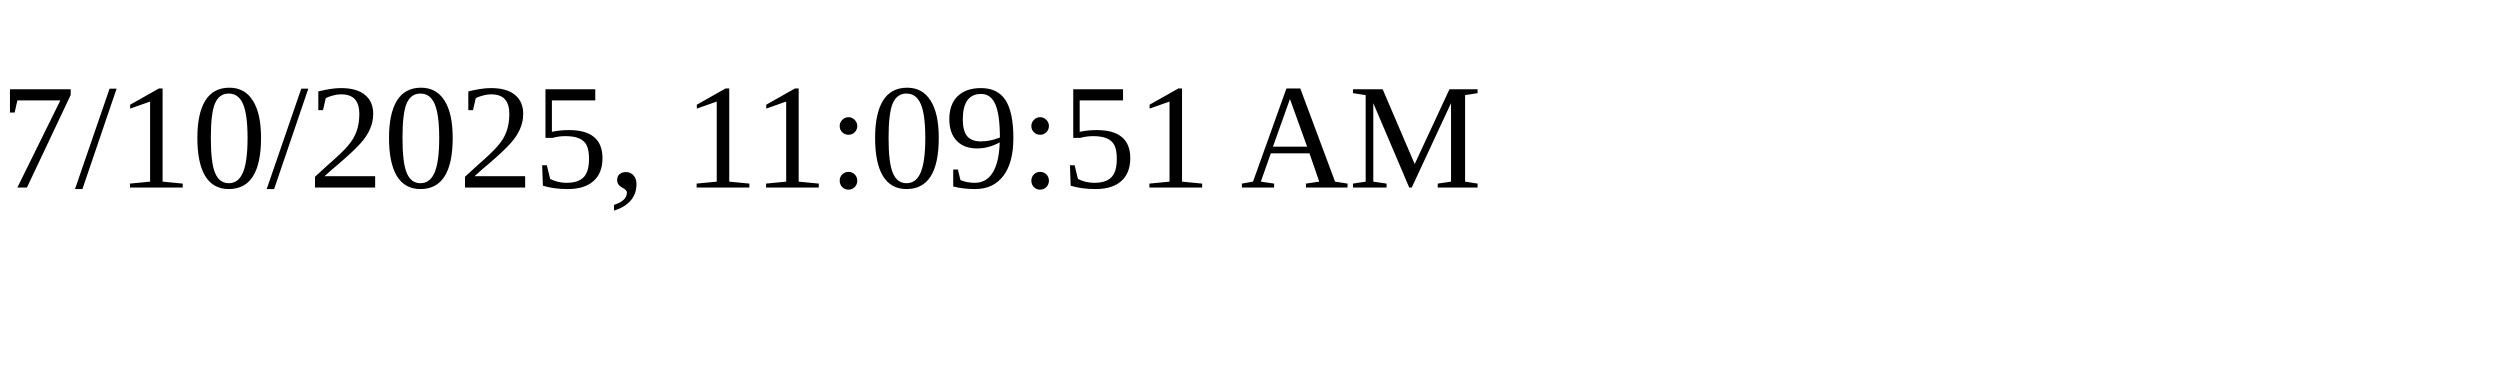
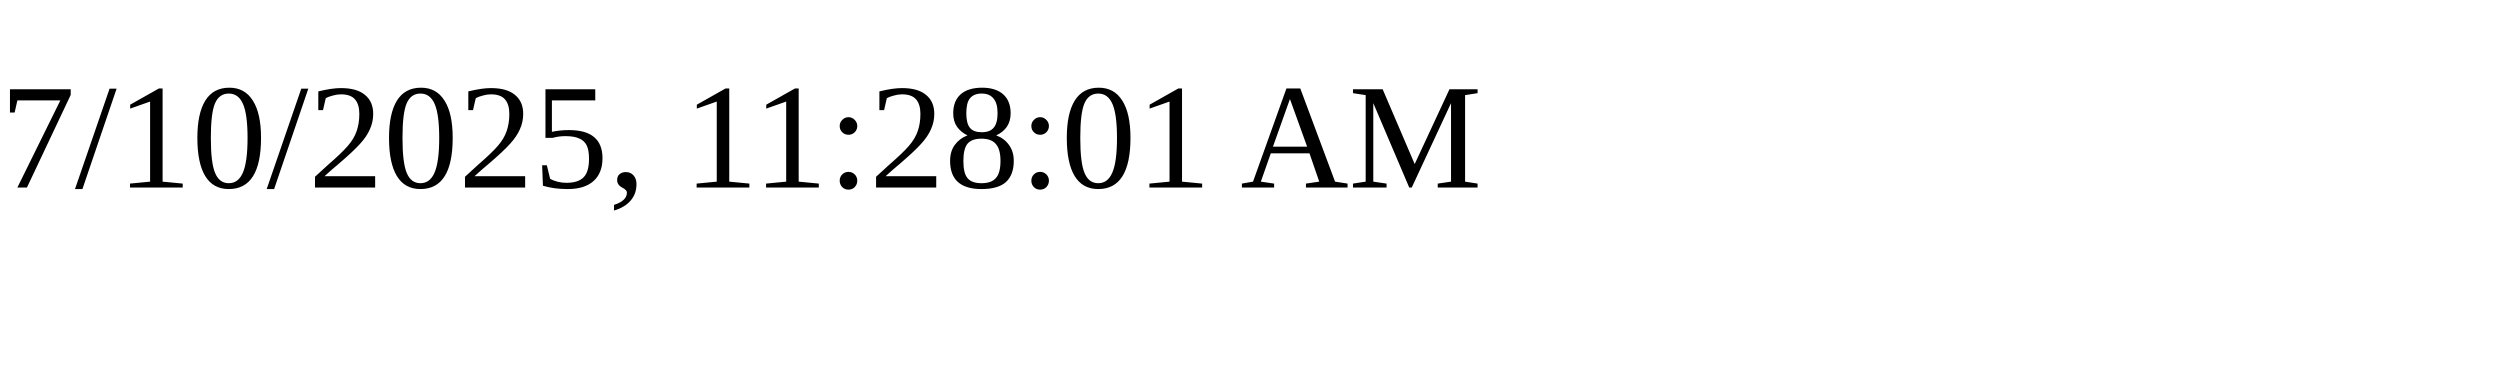
<svg xmlns="http://www.w3.org/2000/svg" height="30" width="200">
-   <text x="0" y="15">7/10/2025, 11:09:51 AM</text>
+   <text x="0" y="15">7/10/2025, 11:28:01 AM</text>
</svg>
